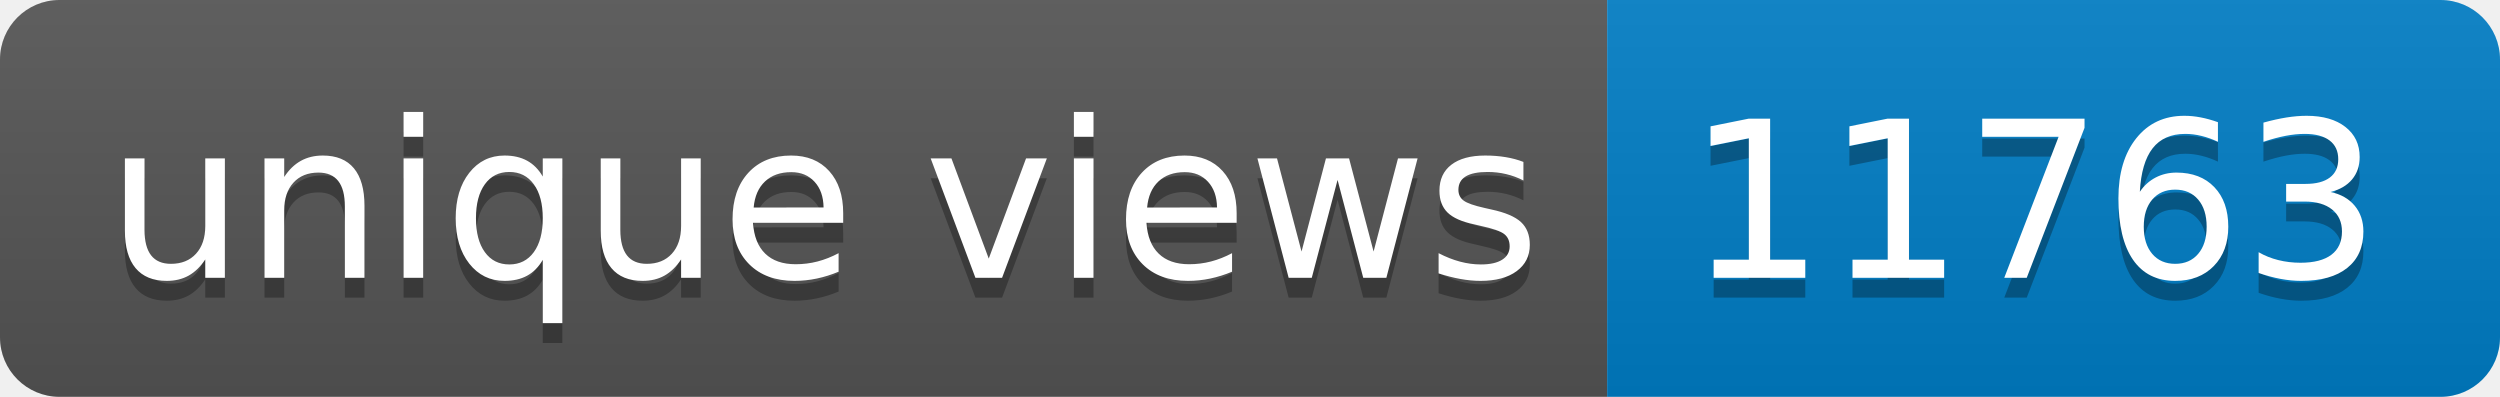
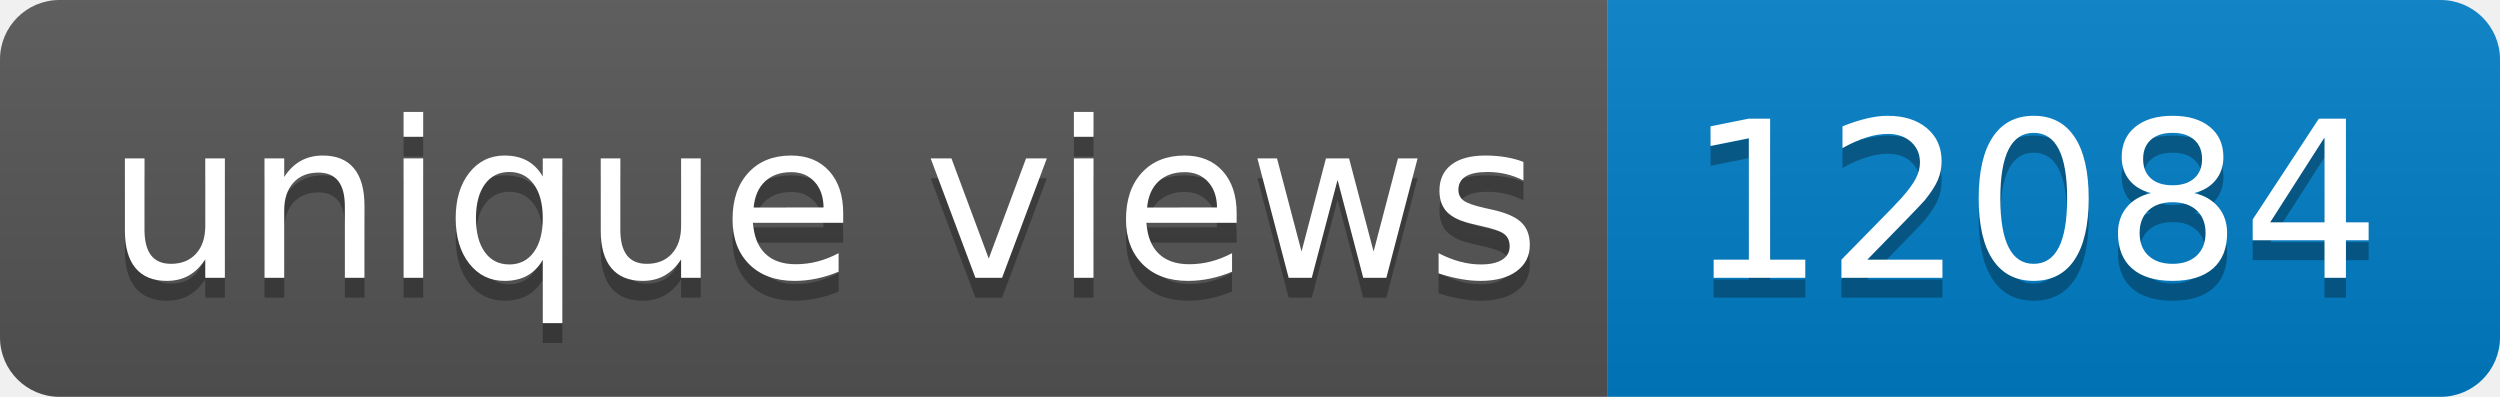
- <svg xmlns="http://www.w3.org/2000/svg" width="126" height="20" role="img" aria-label="unique views: 11763">
+ <svg xmlns="http://www.w3.org/2000/svg" width="126" height="20" role="img" aria-label="unique views: 12084">
  <linearGradient id="s" x2="0" y2="100%">
    <stop offset="0" stop-color="#bbb" stop-opacity=".1" />
    <stop offset="1" stop-opacity=".1" />
  </linearGradient>
  <clipPath id="r">
    <rect width="126" height="20" rx="3" fill="#fff" />
  </clipPath>
  <g clip-path="url(#r)">
    <rect width="81" height="20" fill="#555" />
    <rect x="81" width="45" height="20" fill="#007ec6" />
    <rect width="126" height="20" fill="url(#s)" />
  </g>
  <g fill="#fff" text-anchor="middle" font-family="Verdana,Geneva,DejaVu Sans,sans-serif" text-rendering="geometricPrecision" font-size="110">
    <text aria-hidden="true" x="415" y="150" fill="#010101" fill-opacity=".3" transform="scale(.1)" textLength="710">unique views</text>
    <text x="415" y="140" transform="scale(.1)" fill="#fff" textLength="710">unique views</text>
-     <text aria-hidden="true" x="1025" y="150" fill="#010101" fill-opacity=".3" transform="scale(.1)" textLength="350">11763</text>
-     <text x="1025" y="140" transform="scale(.1)" fill="#fff" textLength="350">11763</text>
+     <text aria-hidden="true" x="1025" y="150" fill="#010101" fill-opacity=".3" transform="scale(.1)" textLength="350">12084</text>
+     <text x="1025" y="140" transform="scale(.1)" fill="#fff" textLength="350">12084</text>
  </g>
</svg>
